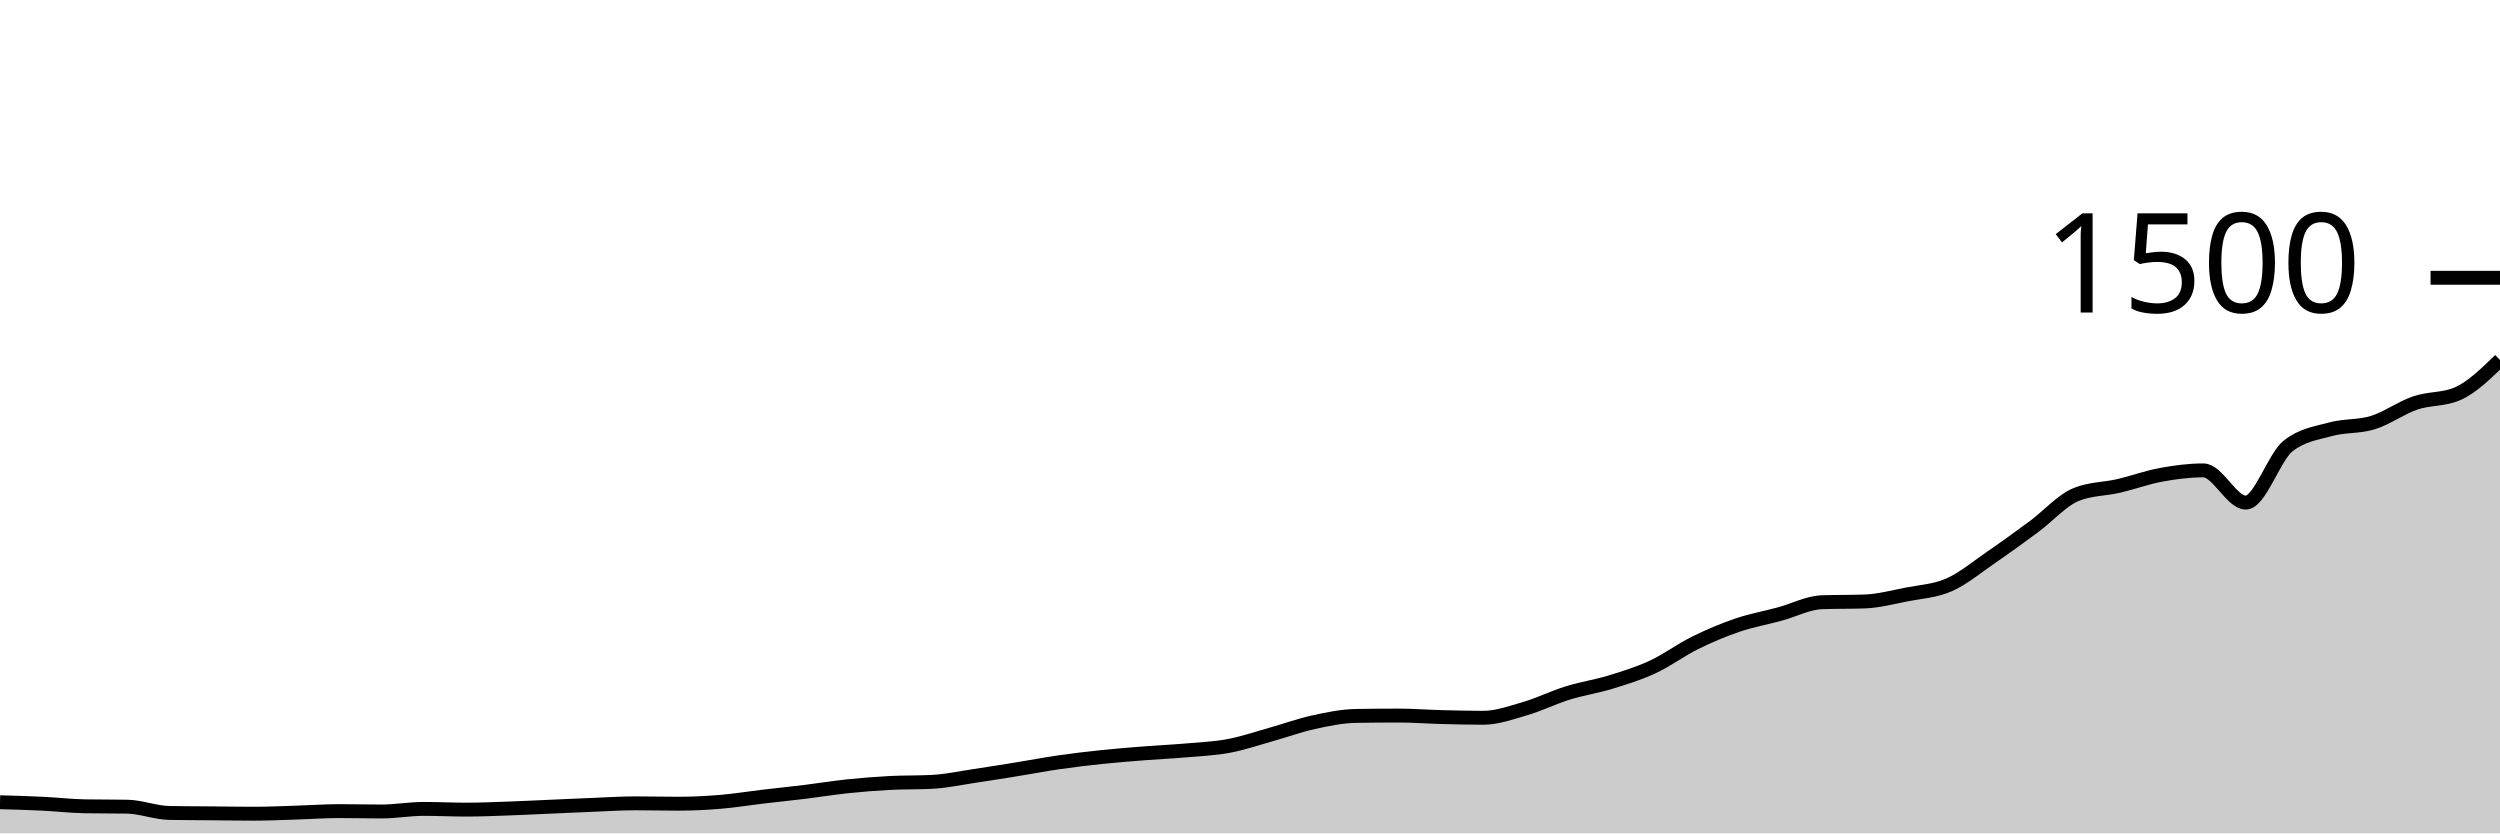
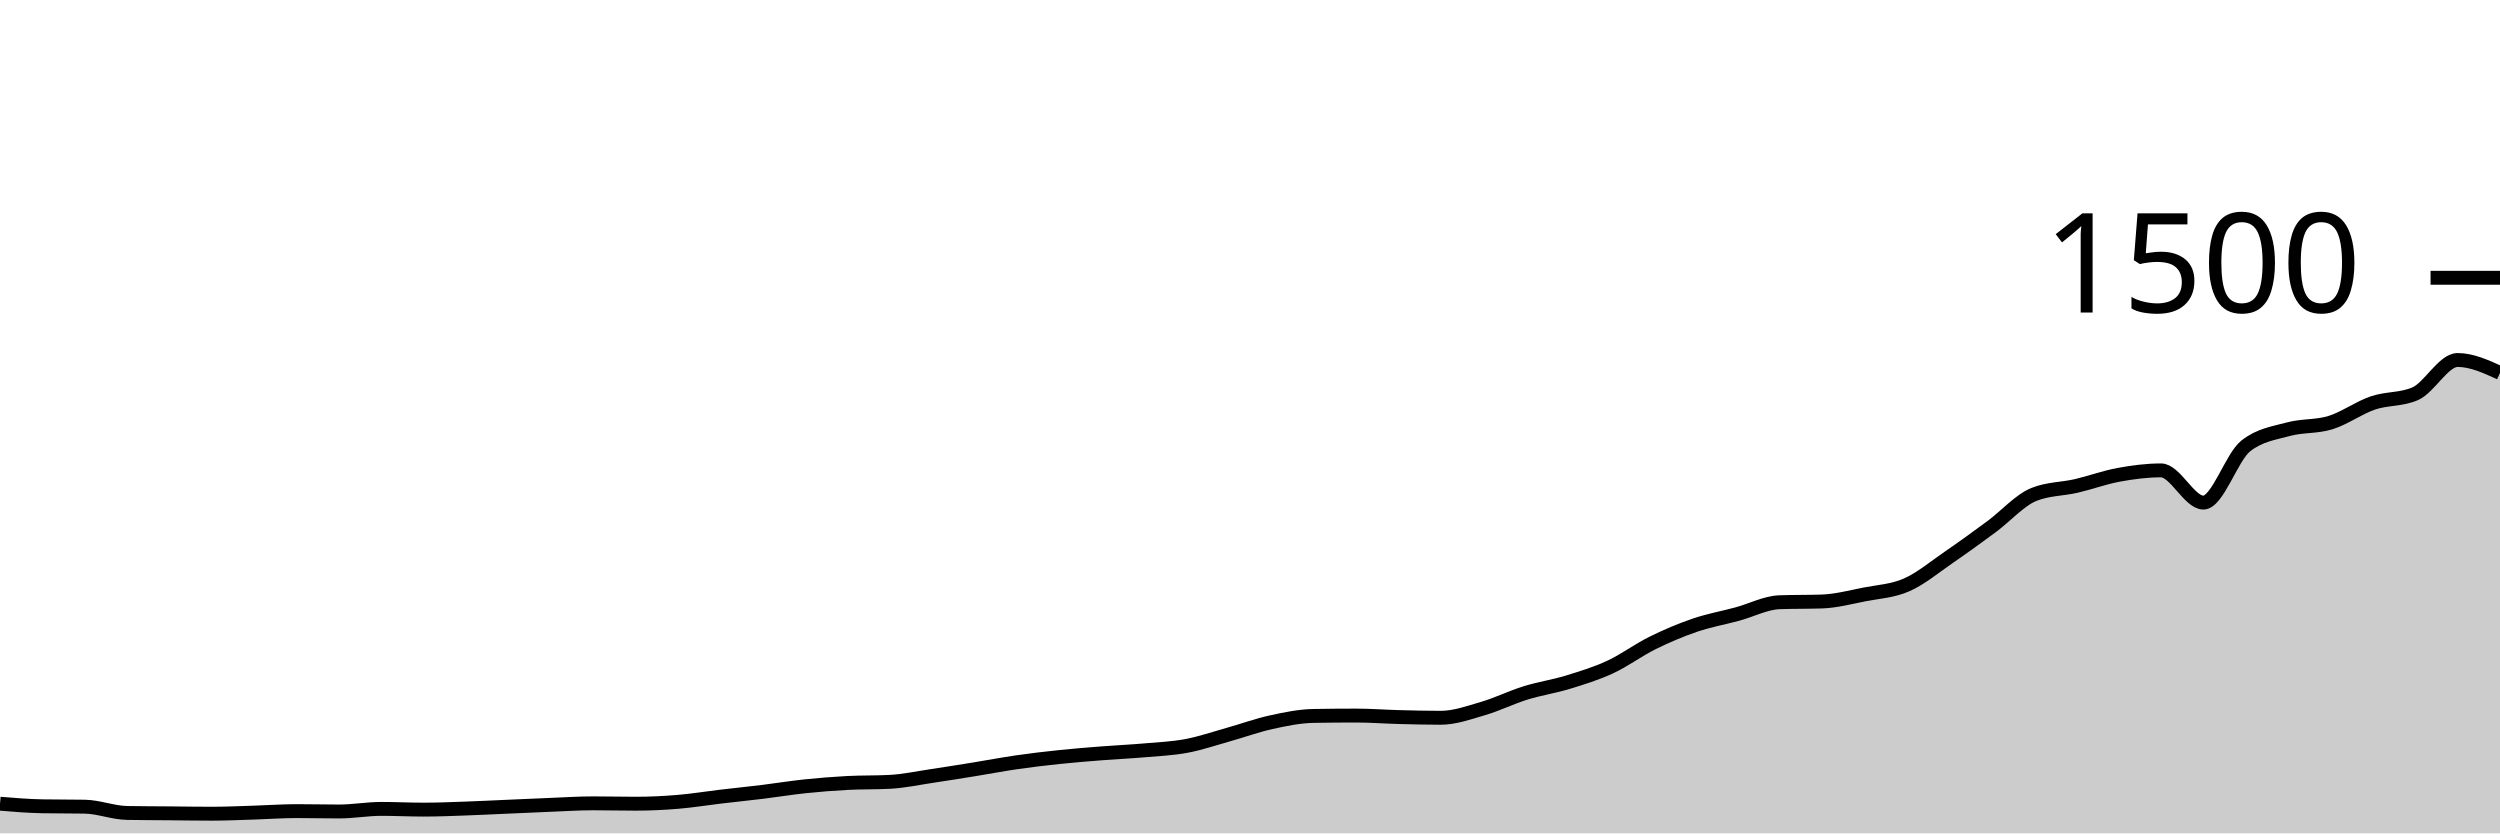
<svg xmlns="http://www.w3.org/2000/svg" viewBox="0 0 180 60">
  <g transform="translate(0,20)">
-     <path class="area" fill="rgba(0, 0, 0, 0.2)" d="M0,37.76C1.017,37.789,2.034,37.818,3.051,37.867C4.068,37.916,5.085,38.036,6.102,38.053C7.119,38.071,8.136,38.062,9.153,38.08C10.169,38.098,11.186,38.516,12.203,38.533C13.22,38.551,14.237,38.551,15.254,38.56C16.271,38.569,17.288,38.587,18.305,38.587C19.322,38.587,20.339,38.538,21.356,38.507C22.373,38.476,23.39,38.4,24.407,38.4C25.424,38.4,26.441,38.427,27.458,38.427C28.475,38.427,29.492,38.24,30.508,38.24C31.525,38.24,32.542,38.293,33.559,38.293C34.576,38.293,35.593,38.249,36.61,38.213C37.627,38.178,38.644,38.124,39.661,38.08C40.678,38.036,41.695,37.987,42.712,37.947C43.729,37.907,44.746,37.84,45.763,37.84C46.78,37.84,47.797,37.867,48.814,37.867C49.831,37.867,50.847,37.818,51.864,37.733C52.881,37.649,53.898,37.48,54.915,37.36C55.932,37.24,56.949,37.138,57.966,37.013C58.983,36.889,60,36.72,61.017,36.613C62.034,36.507,63.051,36.427,64.068,36.373C65.085,36.32,66.102,36.347,67.119,36.293C68.136,36.24,69.153,36.018,70.169,35.867C71.186,35.716,72.203,35.551,73.22,35.387C74.237,35.222,75.254,35.027,76.271,34.88C77.288,34.733,78.305,34.613,79.322,34.507C80.339,34.4,81.356,34.32,82.373,34.24C83.39,34.16,84.407,34.116,85.424,34.027C86.441,33.938,87.458,33.898,88.475,33.707C89.492,33.516,90.508,33.164,91.525,32.88C92.542,32.596,93.559,32.222,94.576,32C95.593,31.778,96.61,31.564,97.627,31.547C98.644,31.529,99.661,31.52,100.678,31.52C101.695,31.52,102.712,31.6,103.729,31.627C104.746,31.653,105.763,31.68,106.78,31.68C107.797,31.68,108.814,31.311,109.831,31.013C110.847,30.716,111.864,30.209,112.881,29.893C113.898,29.578,114.915,29.431,115.932,29.12C116.949,28.809,117.966,28.498,118.983,28.027C120,27.556,121.017,26.796,122.034,26.293C123.051,25.791,124.068,25.36,125.085,25.013C126.102,24.667,127.119,24.489,128.136,24.213C129.153,23.938,130.169,23.396,131.186,23.36C132.203,23.324,133.22,23.342,134.237,23.307C135.254,23.271,136.271,23,137.288,22.8C138.305,22.6,139.322,22.556,140.339,22.107C141.356,21.658,142.373,20.804,143.39,20.107C144.407,19.409,145.424,18.671,146.441,17.92C147.458,17.169,148.475,16.009,149.492,15.6C150.508,15.191,151.525,15.222,152.542,14.987C153.559,14.751,154.576,14.373,155.593,14.187C156.61,14,157.627,13.867,158.644,13.867C159.661,13.867,160.678,16.187,161.695,16.187C162.712,16.187,163.729,12.907,164.746,12.107C165.763,11.307,166.78,11.187,167.797,10.907C168.814,10.627,169.831,10.742,170.847,10.427C171.864,10.111,172.881,9.36,173.898,9.013C174.915,8.667,175.932,8.791,176.949,8.347C177.966,7.902,178.983,6.911,180,5.92L180,40C178.983,40,177.966,40,176.949,40C175.932,40,174.915,40,173.898,40C172.881,40,171.864,40,170.847,40C169.831,40,168.814,40,167.797,40C166.78,40,165.763,40,164.746,40C163.729,40,162.712,40,161.695,40C160.678,40,159.661,40,158.644,40C157.627,40,156.61,40,155.593,40C154.576,40,153.559,40,152.542,40C151.525,40,150.508,40,149.492,40C148.475,40,147.458,40,146.441,40C145.424,40,144.407,40,143.39,40C142.373,40,141.356,40,140.339,40C139.322,40,138.305,40,137.288,40C136.271,40,135.254,40,134.237,40C133.22,40,132.203,40,131.186,40C130.169,40,129.153,40,128.136,40C127.119,40,126.102,40,125.085,40C124.068,40,123.051,40,122.034,40C121.017,40,120,40,118.983,40C117.966,40,116.949,40,115.932,40C114.915,40,113.898,40,112.881,40C111.864,40,110.847,40,109.831,40C108.814,40,107.797,40,106.78,40C105.763,40,104.746,40,103.729,40C102.712,40,101.695,40,100.678,40C99.661,40,98.644,40,97.627,40C96.61,40,95.593,40,94.576,40C93.559,40,92.542,40,91.525,40C90.508,40,89.492,40,88.475,40C87.458,40,86.441,40,85.424,40C84.407,40,83.39,40,82.373,40C81.356,40,80.339,40,79.322,40C78.305,40,77.288,40,76.271,40C75.254,40,74.237,40,73.22,40C72.203,40,71.186,40,70.169,40C69.153,40,68.136,40,67.119,40C66.102,40,65.085,40,64.068,40C63.051,40,62.034,40,61.017,40C60,40,58.983,40,57.966,40C56.949,40,55.932,40,54.915,40C53.898,40,52.881,40,51.864,40C50.847,40,49.831,40,48.814,40C47.797,40,46.78,40,45.763,40C44.746,40,43.729,40,42.712,40C41.695,40,40.678,40,39.661,40C38.644,40,37.627,40,36.61,40C35.593,40,34.576,40,33.559,40C32.542,40,31.525,40,30.508,40C29.492,40,28.475,40,27.458,40C26.441,40,25.424,40,24.407,40C23.39,40,22.373,40,21.356,40C20.339,40,19.322,40,18.305,40C17.288,40,16.271,40,15.254,40C14.237,40,13.22,40,12.203,40C11.186,40,10.169,40,9.153,40C8.136,40,7.119,40,6.102,40C5.085,40,4.068,40,3.051,40C2.034,40,1.017,40,0,40Z" />
-     <path class="line" stroke="black" fill="none" d="M0,37.76C1.017,37.789,2.034,37.818,3.051,37.867C4.068,37.916,5.085,38.036,6.102,38.053C7.119,38.071,8.136,38.062,9.153,38.08C10.169,38.098,11.186,38.516,12.203,38.533C13.22,38.551,14.237,38.551,15.254,38.56C16.271,38.569,17.288,38.587,18.305,38.587C19.322,38.587,20.339,38.538,21.356,38.507C22.373,38.476,23.39,38.4,24.407,38.4C25.424,38.4,26.441,38.427,27.458,38.427C28.475,38.427,29.492,38.24,30.508,38.24C31.525,38.24,32.542,38.293,33.559,38.293C34.576,38.293,35.593,38.249,36.61,38.213C37.627,38.178,38.644,38.124,39.661,38.08C40.678,38.036,41.695,37.987,42.712,37.947C43.729,37.907,44.746,37.84,45.763,37.84C46.78,37.84,47.797,37.867,48.814,37.867C49.831,37.867,50.847,37.818,51.864,37.733C52.881,37.649,53.898,37.48,54.915,37.36C55.932,37.24,56.949,37.138,57.966,37.013C58.983,36.889,60,36.72,61.017,36.613C62.034,36.507,63.051,36.427,64.068,36.373C65.085,36.32,66.102,36.347,67.119,36.293C68.136,36.24,69.153,36.018,70.169,35.867C71.186,35.716,72.203,35.551,73.22,35.387C74.237,35.222,75.254,35.027,76.271,34.88C77.288,34.733,78.305,34.613,79.322,34.507C80.339,34.4,81.356,34.32,82.373,34.24C83.39,34.16,84.407,34.116,85.424,34.027C86.441,33.938,87.458,33.898,88.475,33.707C89.492,33.516,90.508,33.164,91.525,32.88C92.542,32.596,93.559,32.222,94.576,32C95.593,31.778,96.61,31.564,97.627,31.547C98.644,31.529,99.661,31.52,100.678,31.52C101.695,31.52,102.712,31.6,103.729,31.627C104.746,31.653,105.763,31.68,106.78,31.68C107.797,31.68,108.814,31.311,109.831,31.013C110.847,30.716,111.864,30.209,112.881,29.893C113.898,29.578,114.915,29.431,115.932,29.12C116.949,28.809,117.966,28.498,118.983,28.027C120,27.556,121.017,26.796,122.034,26.293C123.051,25.791,124.068,25.36,125.085,25.013C126.102,24.667,127.119,24.489,128.136,24.213C129.153,23.938,130.169,23.396,131.186,23.36C132.203,23.324,133.22,23.342,134.237,23.307C135.254,23.271,136.271,23,137.288,22.8C138.305,22.6,139.322,22.556,140.339,22.107C141.356,21.658,142.373,20.804,143.39,20.107C144.407,19.409,145.424,18.671,146.441,17.92C147.458,17.169,148.475,16.009,149.492,15.6C150.508,15.191,151.525,15.222,152.542,14.987C153.559,14.751,154.576,14.373,155.593,14.187C156.61,14,157.627,13.867,158.644,13.867C159.661,13.867,160.678,16.187,161.695,16.187C162.712,16.187,163.729,12.907,164.746,12.107C165.763,11.307,166.78,11.187,167.797,10.907C168.814,10.627,169.831,10.742,170.847,10.427C171.864,10.111,172.881,9.36,173.898,9.013C174.915,8.667,175.932,8.791,176.949,8.347C177.966,7.902,178.983,6.911,180,5.92" />
+     <path class="area" fill="rgba(0, 0, 0, 0.2)" d="M0,37.867C1.017,37.951,2.034,38.036,3.051,38.053C4.068,38.071,5.085,38.062,6.102,38.08C7.119,38.098,8.136,38.516,9.153,38.533C10.169,38.551,11.186,38.551,12.203,38.56C13.22,38.569,14.237,38.587,15.254,38.587C16.271,38.587,17.288,38.538,18.305,38.507C19.322,38.476,20.339,38.4,21.356,38.4C22.373,38.4,23.39,38.427,24.407,38.427C25.424,38.427,26.441,38.24,27.458,38.24C28.475,38.24,29.492,38.293,30.508,38.293C31.525,38.293,32.542,38.249,33.559,38.213C34.576,38.178,35.593,38.124,36.61,38.08C37.627,38.036,38.644,37.987,39.661,37.947C40.678,37.907,41.695,37.84,42.712,37.84C43.729,37.84,44.746,37.867,45.763,37.867C46.78,37.867,47.797,37.818,48.814,37.733C49.831,37.649,50.847,37.48,51.864,37.36C52.881,37.24,53.898,37.138,54.915,37.013C55.932,36.889,56.949,36.72,57.966,36.613C58.983,36.507,60,36.427,61.017,36.373C62.034,36.32,63.051,36.347,64.068,36.293C65.085,36.24,66.102,36.018,67.119,35.867C68.136,35.716,69.153,35.551,70.169,35.387C71.186,35.222,72.203,35.027,73.22,34.88C74.237,34.733,75.254,34.613,76.271,34.507C77.288,34.4,78.305,34.32,79.322,34.24C80.339,34.16,81.356,34.116,82.373,34.027C83.39,33.938,84.407,33.898,85.424,33.707C86.441,33.516,87.458,33.164,88.475,32.88C89.492,32.596,90.508,32.222,91.525,32C92.542,31.778,93.559,31.564,94.576,31.547C95.593,31.529,96.61,31.52,97.627,31.52C98.644,31.52,99.661,31.6,100.678,31.627C101.695,31.653,102.712,31.68,103.729,31.68C104.746,31.68,105.763,31.311,106.78,31.013C107.797,30.716,108.814,30.209,109.831,29.893C110.847,29.578,111.864,29.431,112.881,29.12C113.898,28.809,114.915,28.498,115.932,28.027C116.949,27.556,117.966,26.796,118.983,26.293C120,25.791,121.017,25.36,122.034,25.013C123.051,24.667,124.068,24.489,125.085,24.213C126.102,23.938,127.119,23.396,128.136,23.36C129.153,23.324,130.169,23.342,131.186,23.307C132.203,23.271,133.22,23,134.237,22.8C135.254,22.6,136.271,22.556,137.288,22.107C138.305,21.658,139.322,20.804,140.339,20.107C141.356,19.409,142.373,18.671,143.39,17.92C144.407,17.169,145.424,16.009,146.441,15.6C147.458,15.191,148.475,15.222,149.492,14.987C150.508,14.751,151.525,14.373,152.542,14.187C153.559,14,154.576,13.867,155.593,13.867C156.61,13.867,157.627,16.187,158.644,16.187C159.661,16.187,160.678,12.907,161.695,12.107C162.712,11.307,163.729,11.187,164.746,10.907C165.763,10.627,166.78,10.742,167.797,10.427C168.814,10.111,169.831,9.36,170.847,9.013C171.864,8.667,172.881,8.791,173.898,8.347C174.915,7.902,175.932,5.92,176.949,5.92C177.966,5.92,178.983,6.387,180,6.853L180,40C178.983,40,177.966,40,176.949,40C175.932,40,174.915,40,173.898,40C172.881,40,171.864,40,170.847,40C169.831,40,168.814,40,167.797,40C166.78,40,165.763,40,164.746,40C163.729,40,162.712,40,161.695,40C160.678,40,159.661,40,158.644,40C157.627,40,156.61,40,155.593,40C154.576,40,153.559,40,152.542,40C151.525,40,150.508,40,149.492,40C148.475,40,147.458,40,146.441,40C145.424,40,144.407,40,143.39,40C142.373,40,141.356,40,140.339,40C139.322,40,138.305,40,137.288,40C136.271,40,135.254,40,134.237,40C133.22,40,132.203,40,131.186,40C130.169,40,129.153,40,128.136,40C127.119,40,126.102,40,125.085,40C124.068,40,123.051,40,122.034,40C121.017,40,120,40,118.983,40C117.966,40,116.949,40,115.932,40C114.915,40,113.898,40,112.881,40C111.864,40,110.847,40,109.831,40C108.814,40,107.797,40,106.78,40C105.763,40,104.746,40,103.729,40C102.712,40,101.695,40,100.678,40C99.661,40,98.644,40,97.627,40C96.61,40,95.593,40,94.576,40C93.559,40,92.542,40,91.525,40C90.508,40,89.492,40,88.475,40C87.458,40,86.441,40,85.424,40C84.407,40,83.39,40,82.373,40C81.356,40,80.339,40,79.322,40C78.305,40,77.288,40,76.271,40C75.254,40,74.237,40,73.22,40C72.203,40,71.186,40,70.169,40C69.153,40,68.136,40,67.119,40C66.102,40,65.085,40,64.068,40C63.051,40,62.034,40,61.017,40C60,40,58.983,40,57.966,40C56.949,40,55.932,40,54.915,40C53.898,40,52.881,40,51.864,40C50.847,40,49.831,40,48.814,40C47.797,40,46.78,40,45.763,40C44.746,40,43.729,40,42.712,40C41.695,40,40.678,40,39.661,40C38.644,40,37.627,40,36.61,40C35.593,40,34.576,40,33.559,40C32.542,40,31.525,40,30.508,40C29.492,40,28.475,40,27.458,40C26.441,40,25.424,40,24.407,40C23.39,40,22.373,40,21.356,40C20.339,40,19.322,40,18.305,40C17.288,40,16.271,40,15.254,40C14.237,40,13.22,40,12.203,40C11.186,40,10.169,40,9.153,40C8.136,40,7.119,40,6.102,40C5.085,40,4.068,40,3.051,40C2.034,40,1.017,40,0,40Z" />
+     <path class="line" stroke="black" fill="none" d="M0,37.867C1.017,37.951,2.034,38.036,3.051,38.053C4.068,38.071,5.085,38.062,6.102,38.08C7.119,38.098,8.136,38.516,9.153,38.533C10.169,38.551,11.186,38.551,12.203,38.56C13.22,38.569,14.237,38.587,15.254,38.587C16.271,38.587,17.288,38.538,18.305,38.507C19.322,38.476,20.339,38.4,21.356,38.4C22.373,38.4,23.39,38.427,24.407,38.427C25.424,38.427,26.441,38.24,27.458,38.24C28.475,38.24,29.492,38.293,30.508,38.293C31.525,38.293,32.542,38.249,33.559,38.213C34.576,38.178,35.593,38.124,36.61,38.08C37.627,38.036,38.644,37.987,39.661,37.947C40.678,37.907,41.695,37.84,42.712,37.84C43.729,37.84,44.746,37.867,45.763,37.867C46.78,37.867,47.797,37.818,48.814,37.733C49.831,37.649,50.847,37.48,51.864,37.36C52.881,37.24,53.898,37.138,54.915,37.013C55.932,36.889,56.949,36.72,57.966,36.613C58.983,36.507,60,36.427,61.017,36.373C62.034,36.32,63.051,36.347,64.068,36.293C65.085,36.24,66.102,36.018,67.119,35.867C68.136,35.716,69.153,35.551,70.169,35.387C71.186,35.222,72.203,35.027,73.22,34.88C74.237,34.733,75.254,34.613,76.271,34.507C77.288,34.4,78.305,34.32,79.322,34.24C80.339,34.16,81.356,34.116,82.373,34.027C83.39,33.938,84.407,33.898,85.424,33.707C86.441,33.516,87.458,33.164,88.475,32.88C89.492,32.596,90.508,32.222,91.525,32C92.542,31.778,93.559,31.564,94.576,31.547C95.593,31.529,96.61,31.52,97.627,31.52C98.644,31.52,99.661,31.6,100.678,31.627C101.695,31.653,102.712,31.68,103.729,31.68C104.746,31.68,105.763,31.311,106.78,31.013C107.797,30.716,108.814,30.209,109.831,29.893C110.847,29.578,111.864,29.431,112.881,29.12C113.898,28.809,114.915,28.498,115.932,28.027C116.949,27.556,117.966,26.796,118.983,26.293C120,25.791,121.017,25.36,122.034,25.013C123.051,24.667,124.068,24.489,125.085,24.213C126.102,23.938,127.119,23.396,128.136,23.36C129.153,23.324,130.169,23.342,131.186,23.307C132.203,23.271,133.22,23,134.237,22.8C135.254,22.6,136.271,22.556,137.288,22.107C138.305,21.658,139.322,20.804,140.339,20.107C141.356,19.409,142.373,18.671,143.39,17.92C144.407,17.169,145.424,16.009,146.441,15.6C147.458,15.191,148.475,15.222,149.492,14.987C150.508,14.751,151.525,14.373,152.542,14.187C153.559,14,154.576,13.867,155.593,13.867C156.61,13.867,157.627,16.187,158.644,16.187C159.661,16.187,160.678,12.907,161.695,12.107C162.712,11.307,163.729,11.187,164.746,10.907C165.763,10.627,166.78,10.742,167.797,10.427C168.814,10.111,169.831,9.36,170.847,9.013C171.864,8.667,172.881,8.791,173.898,8.347C174.915,7.902,175.932,5.92,176.949,5.92C177.966,5.92,178.983,6.387,180,6.853" />
    <path class="axis-ceiling" stroke-width="1" stroke="black" fill="none" d="M175,0L180,0" />
    <text class="axis-ceiling-label" font-family="sans-serif" text-anchor="end" font-size="10px" x="170" y="2.5">1500</text>
  </g>
</svg>
